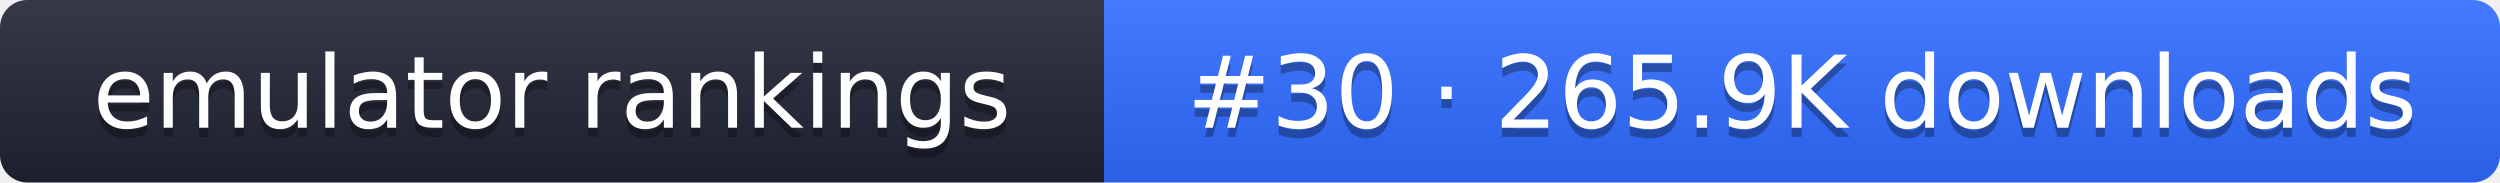
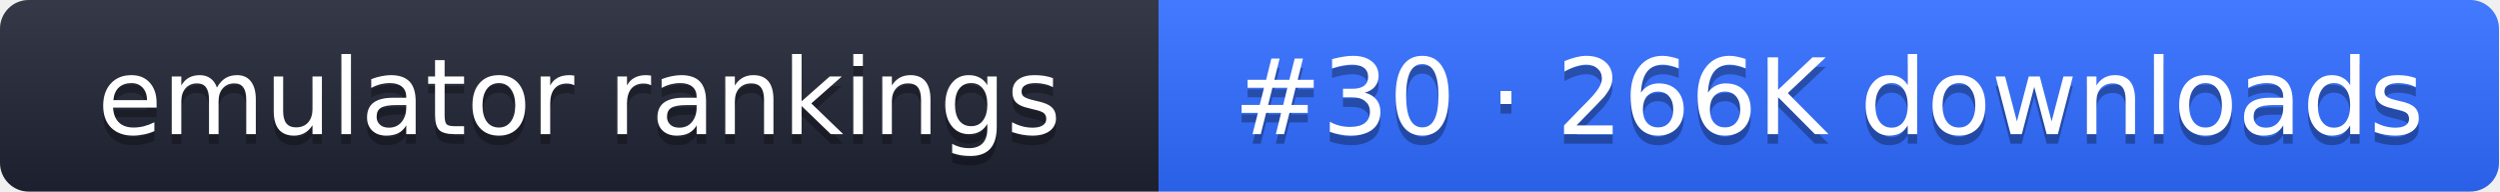
- <svg xmlns="http://www.w3.org/2000/svg" width="274" height="20" role="img" aria-label="emulator rankings: #30 · 265.9K downloads">
+ <svg xmlns="http://www.w3.org/2000/svg" width="261" height="20" role="img" aria-label="emulator rankings: #30 · 266K downloads">
  <linearGradient id="g" x2="0" y2="100%">
    <stop offset="0" stop-color="#fff" stop-opacity=".1" />
    <stop offset="1" stop-opacity=".1" />
  </linearGradient>
  <clipPath id="r">
-     <rect width="274" height="20" rx="3" fill="#fff" />
+     <rect width="261" height="20" rx="3" fill="#fff" />
  </clipPath>
  <g clip-path="url(#r)">
    <rect width="121" height="20" fill="#1f2433" />
-     <rect x="121" width="153" height="20" fill="#2f6bff" />
-     <rect width="274" height="20" fill="url(#g)" />
+     <rect x="121" width="140" height="20" fill="#2f6bff" />
+     <rect width="261" height="20" fill="url(#g)" />
  </g>
  <g fill="#fff" text-anchor="middle" font-family="Verdana,DejaVu Sans,sans-serif" font-size="11">
    <text x="60.5" y="15" fill="#010101" fill-opacity=".3">emulator rankings</text>
    <text x="60.5" y="14">emulator rankings</text>
-     <text x="197.5" y="15" fill="#010101" fill-opacity=".3">#30 · 265.9K downloads</text>
-     <text x="197.5" y="14">#30 · 265.9K downloads</text>
+     <text x="191" y="15" fill="#010101" fill-opacity=".3">#30 · 266K downloads</text>
+     <text x="191" y="14">#30 · 266K downloads</text>
  </g>
</svg>
